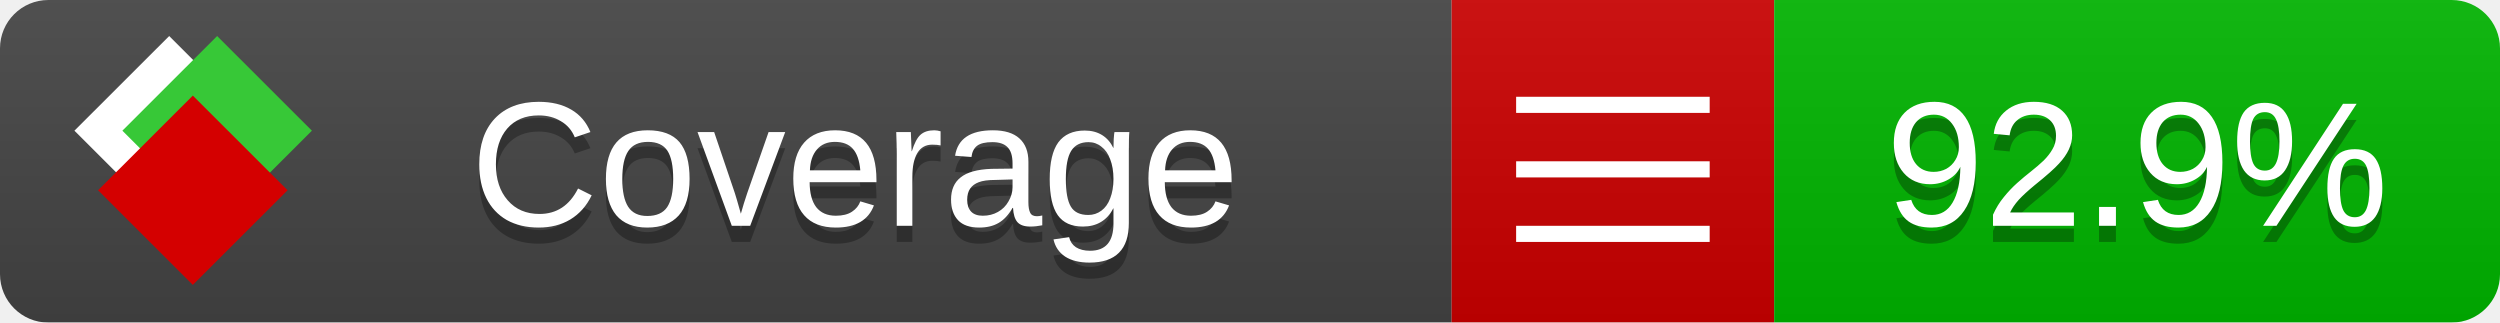
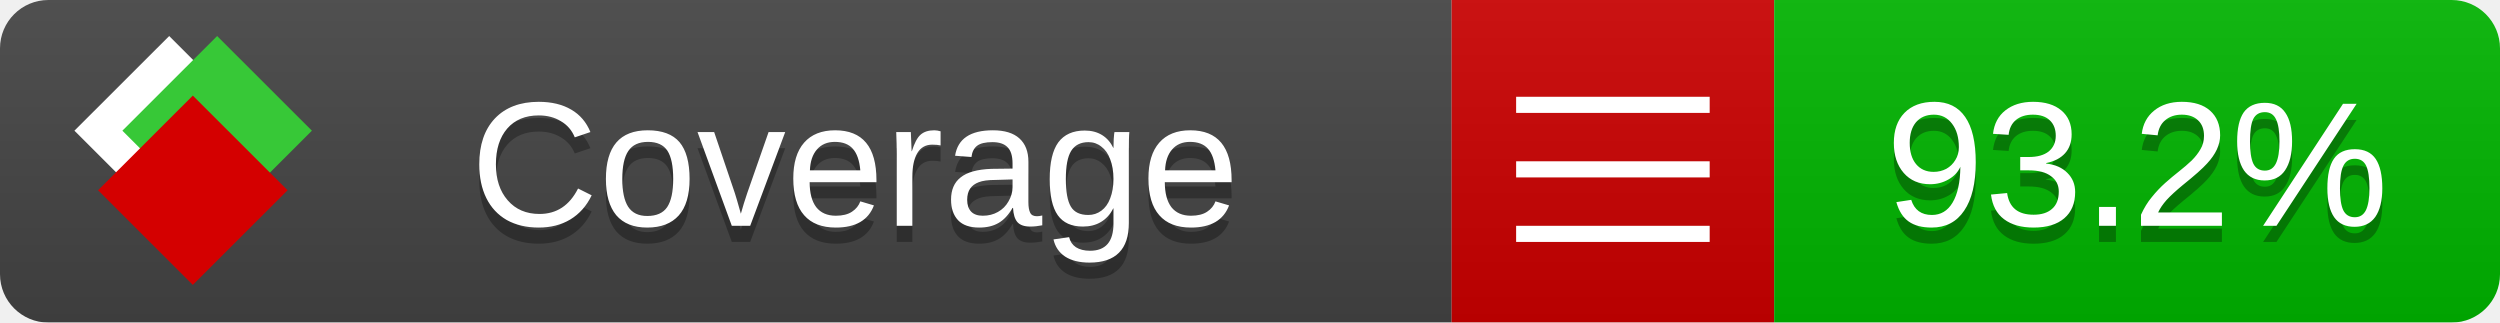
<svg xmlns="http://www.w3.org/2000/svg" xmlns:xlink="http://www.w3.org/1999/xlink" width="155" height="20">
  <style type="text/css">
          
            @keyframes fade1 {
                0% { visibility: visible; opacity: 1; }
               27% { visibility: visible; opacity: 1; }
               33% { visibility: hidden; opacity: 0; }
               60% { visibility: hidden; opacity: 0; }
               66% { visibility: hidden; opacity: 0; }
               93% { visibility: hidden; opacity: 0; }
              100% { visibility: visible; opacity: 1; }
            }
            @keyframes fade2 {
                0% { visibility: hidden; opacity: 0; }
               27% { visibility: hidden; opacity: 0; }
               33% { visibility: visible; opacity: 1; }
               60% { visibility: visible; opacity: 1; }
               66% { visibility: hidden; opacity: 0; }
               93% { visibility: hidden; opacity: 0; }
              100% { visibility: hidden; opacity: 0; }
            }
            @keyframes fade3 {
                0% { visibility: hidden; opacity: 0; }
               27% { visibility: hidden; opacity: 0; }
               33% { visibility: hidden; opacity: 0; }
               60% { visibility: hidden; opacity: 0; }
               66% { visibility: visible; opacity: 1; }
               93% { visibility: visible; opacity: 1; }
              100% { visibility: hidden; opacity: 0; }
            }
            .linecoverage {
                animation-duration: 15s;
                animation-name: fade1;
                animation-iteration-count: infinite;
            }
            .branchcoverage {
                animation-duration: 15s;
                animation-name: fade2;
                animation-iteration-count: infinite;
            }
            .methodcoverage {
                animation-duration: 15s;
                animation-name: fade3;
                animation-iteration-count: infinite;
            }
          
    </style>
  <defs>
    <linearGradient id="gradient" x2="0" y2="100%">
      <stop offset="0" stop-color="#bbb" stop-opacity=".1" />
      <stop offset="1" stop-opacity=".1" />
    </linearGradient>
    <linearGradient id="c">
      <stop offset="0" stop-color="#d40000" />
      <stop offset="1" stop-color="#ff2a2a" />
    </linearGradient>
    <linearGradient id="a">
      <stop offset="0" stop-color="#e0e0de" />
      <stop offset="1" stop-color="#fff" />
    </linearGradient>
    <linearGradient id="b">
      <stop offset="0" stop-color="#37c837" />
      <stop offset="1" stop-color="#217821" />
    </linearGradient>
    <linearGradient xlink:href="#a" id="e" x1="106.44" x2="69.96" y1="-11.96" y2="-46.84" gradientTransform="matrix(-.8426 -.00045 -.00045 -.8426 -94.27 -75.82)" gradientUnits="userSpaceOnUse" />
    <linearGradient xlink:href="#b" id="f" x1="56.19" x2="77.97" y1="-23.45" y2="10.62" gradientTransform="matrix(.8426 .00045 .00045 .8426 94.27 75.82)" gradientUnits="userSpaceOnUse" />
    <linearGradient xlink:href="#c" id="g" x1="79.98" x2="132.9" y1="10.79" y2="10.79" gradientTransform="matrix(.8426 .00045 .00045 .8426 94.27 75.82)" gradientUnits="userSpaceOnUse" />
    <mask id="mask">
      <rect width="155" height="20" rx="3" fill="#fff" />
    </mask>
    <g id="icon" transform="matrix(.04486 0 0 .04481 -.48 -.63)">
      <rect width="52.92" height="52.92" x="-109.72" y="-27.13" fill="url(#e)" transform="rotate(-135)" />
      <rect width="52.92" height="52.92" x="70.19" y="-39.18" fill="url(#f)" transform="rotate(45)" />
      <rect width="52.92" height="52.92" x="80.05" y="-15.74" fill="url(#g)" transform="rotate(45)" />
    </g>
  </defs>
  <g mask="url(#mask)">
    <rect x="0" y="0" width="90" height="20" fill="#444" />
    <rect x="90" y="0" width="20" height="20" fill="#c00" />
    <rect x="110" y="0" width="45" height="20" fill="#00B600" />
    <rect x="0" y="0" width="155" height="20" fill="url(#gradient)" />
  </g>
  <g>
    <path class="" stroke="#fff" d="M94 6.5 h12 M94 10.5 h12 M94 14.5 h12" />
  </g>
  <g fill="#fff" text-anchor="middle" font-family="Verdana,Arial,Geneva,sans-serif" font-size="11">
    <a xlink:href="https://github.com/danielpalme/ReportGenerator" target="_top">
      <use xlink:href="#icon" transform="translate(3,1) scale(3.5)" />
    </a>
    <text x="53" y="15" fill="#010101" fill-opacity=".3">Coverage</text>
    <text x="53" y="14" fill="#fff">Coverage</text>
-     <text class="" x="132.5" y="15" fill="#010101" fill-opacity=".3">92.9%</text>
-     <text class="" x="132.5" y="14">92.9%</text>
+     <text class="" x="132.5" y="15" fill="#010101" fill-opacity=".3">93.2%</text>
+     <text class="" x="132.5" y="14">93.2%</text>
  </g>
  <g>
    <rect class="" x="90" y="0" width="65" height="20" fill-opacity="0" />
  </g>
</svg>
